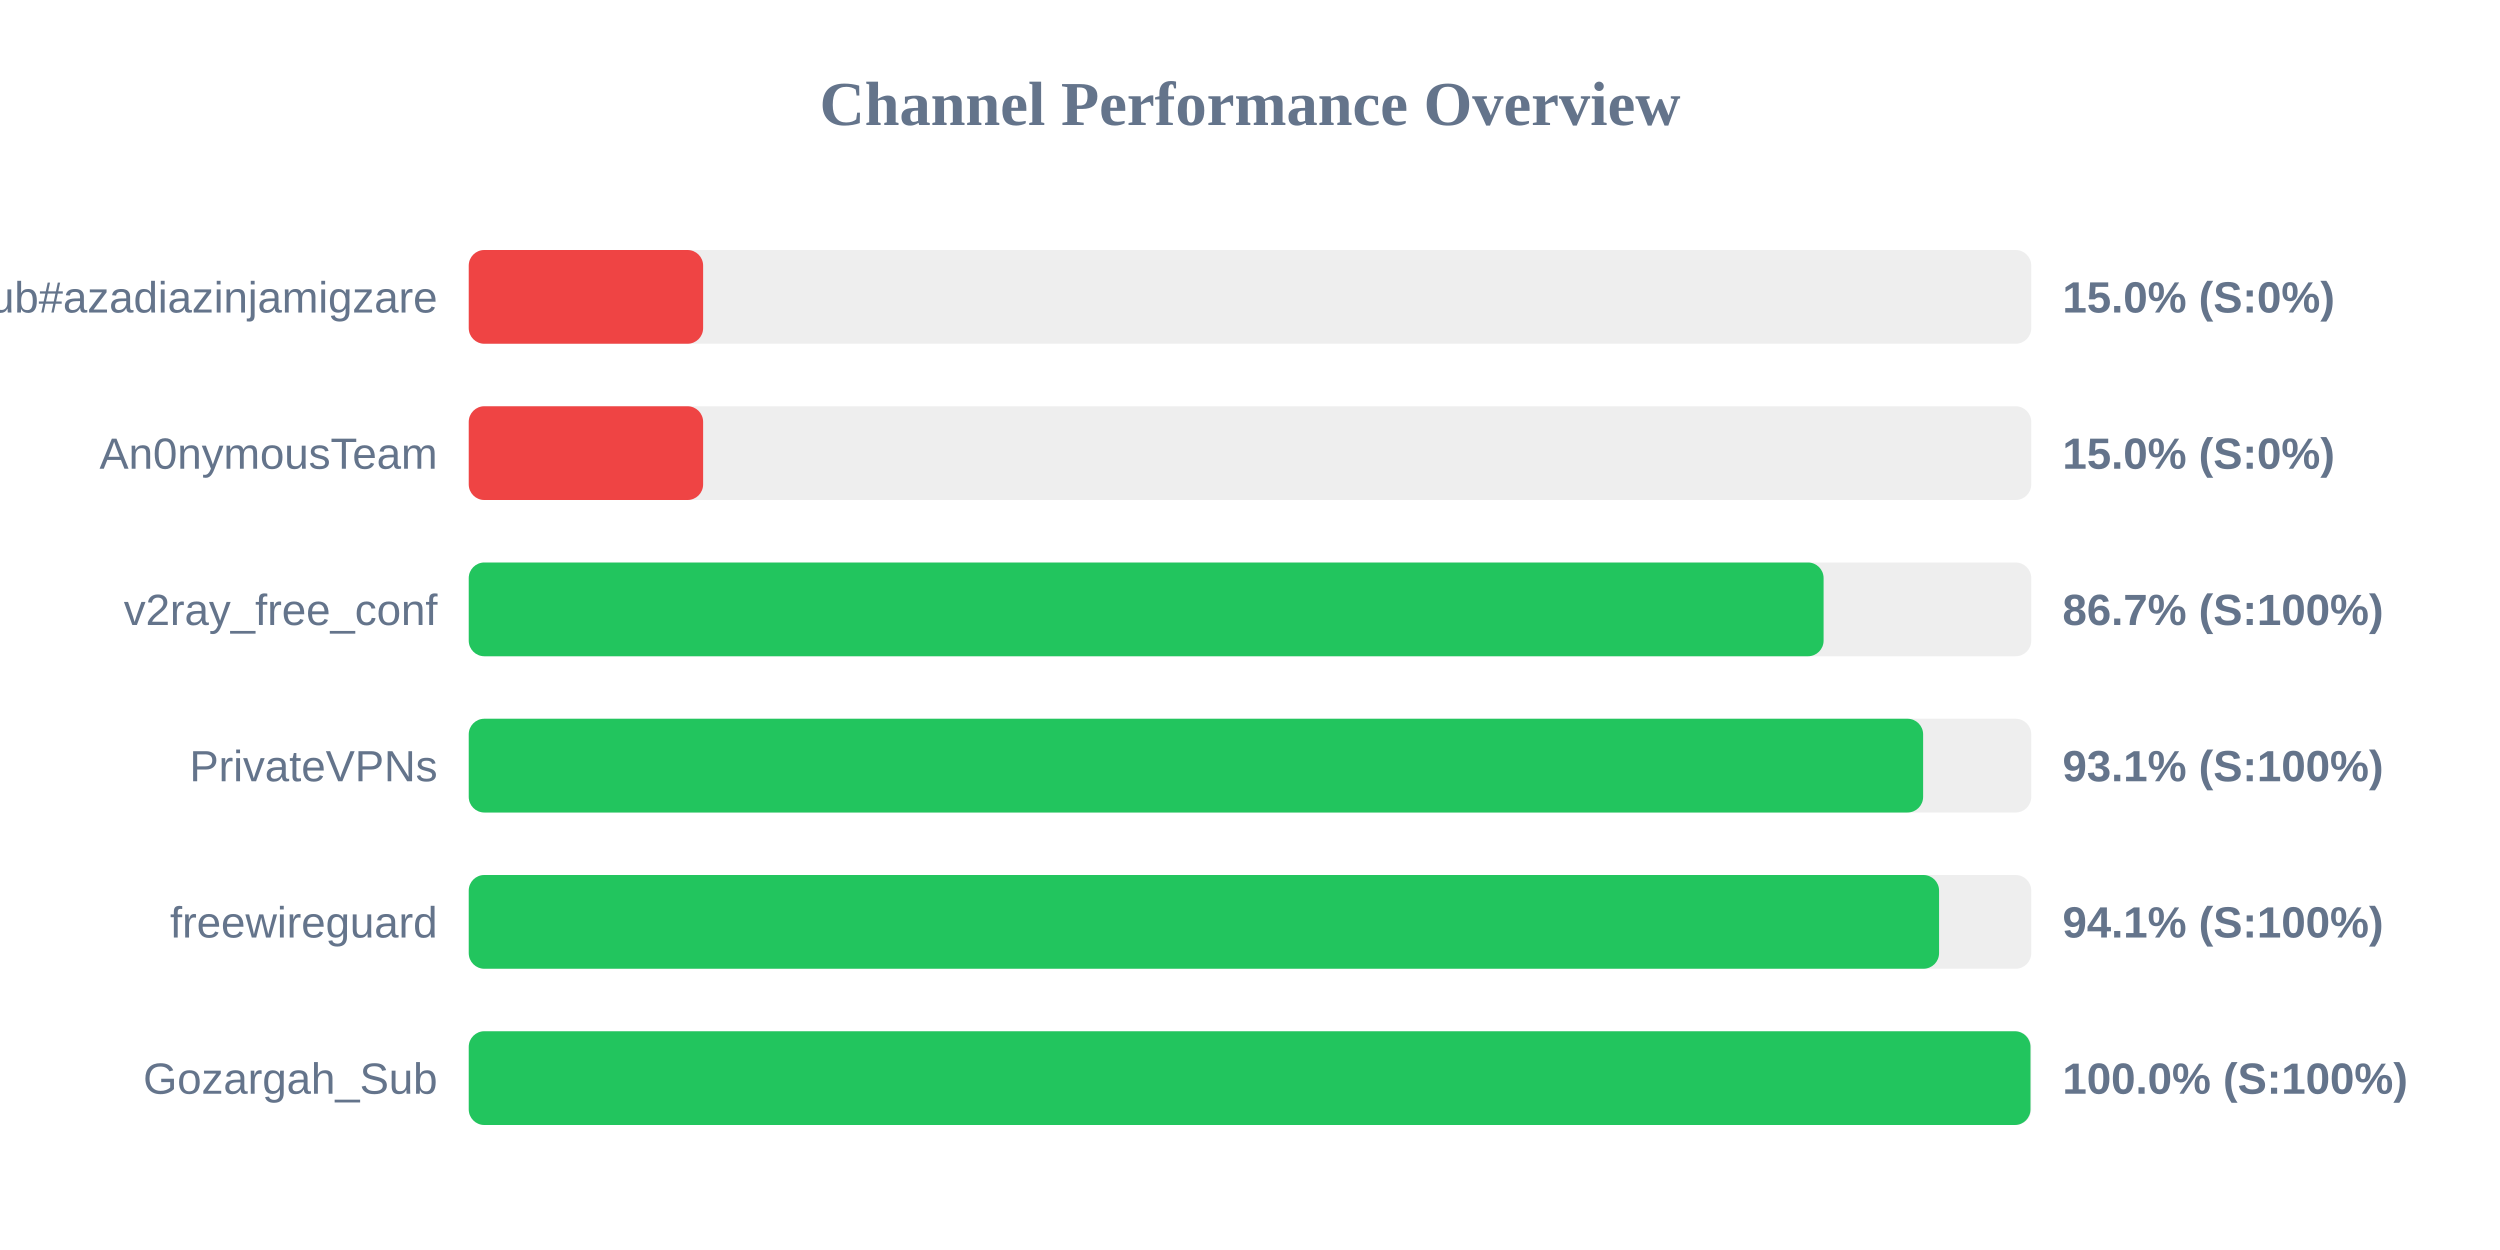
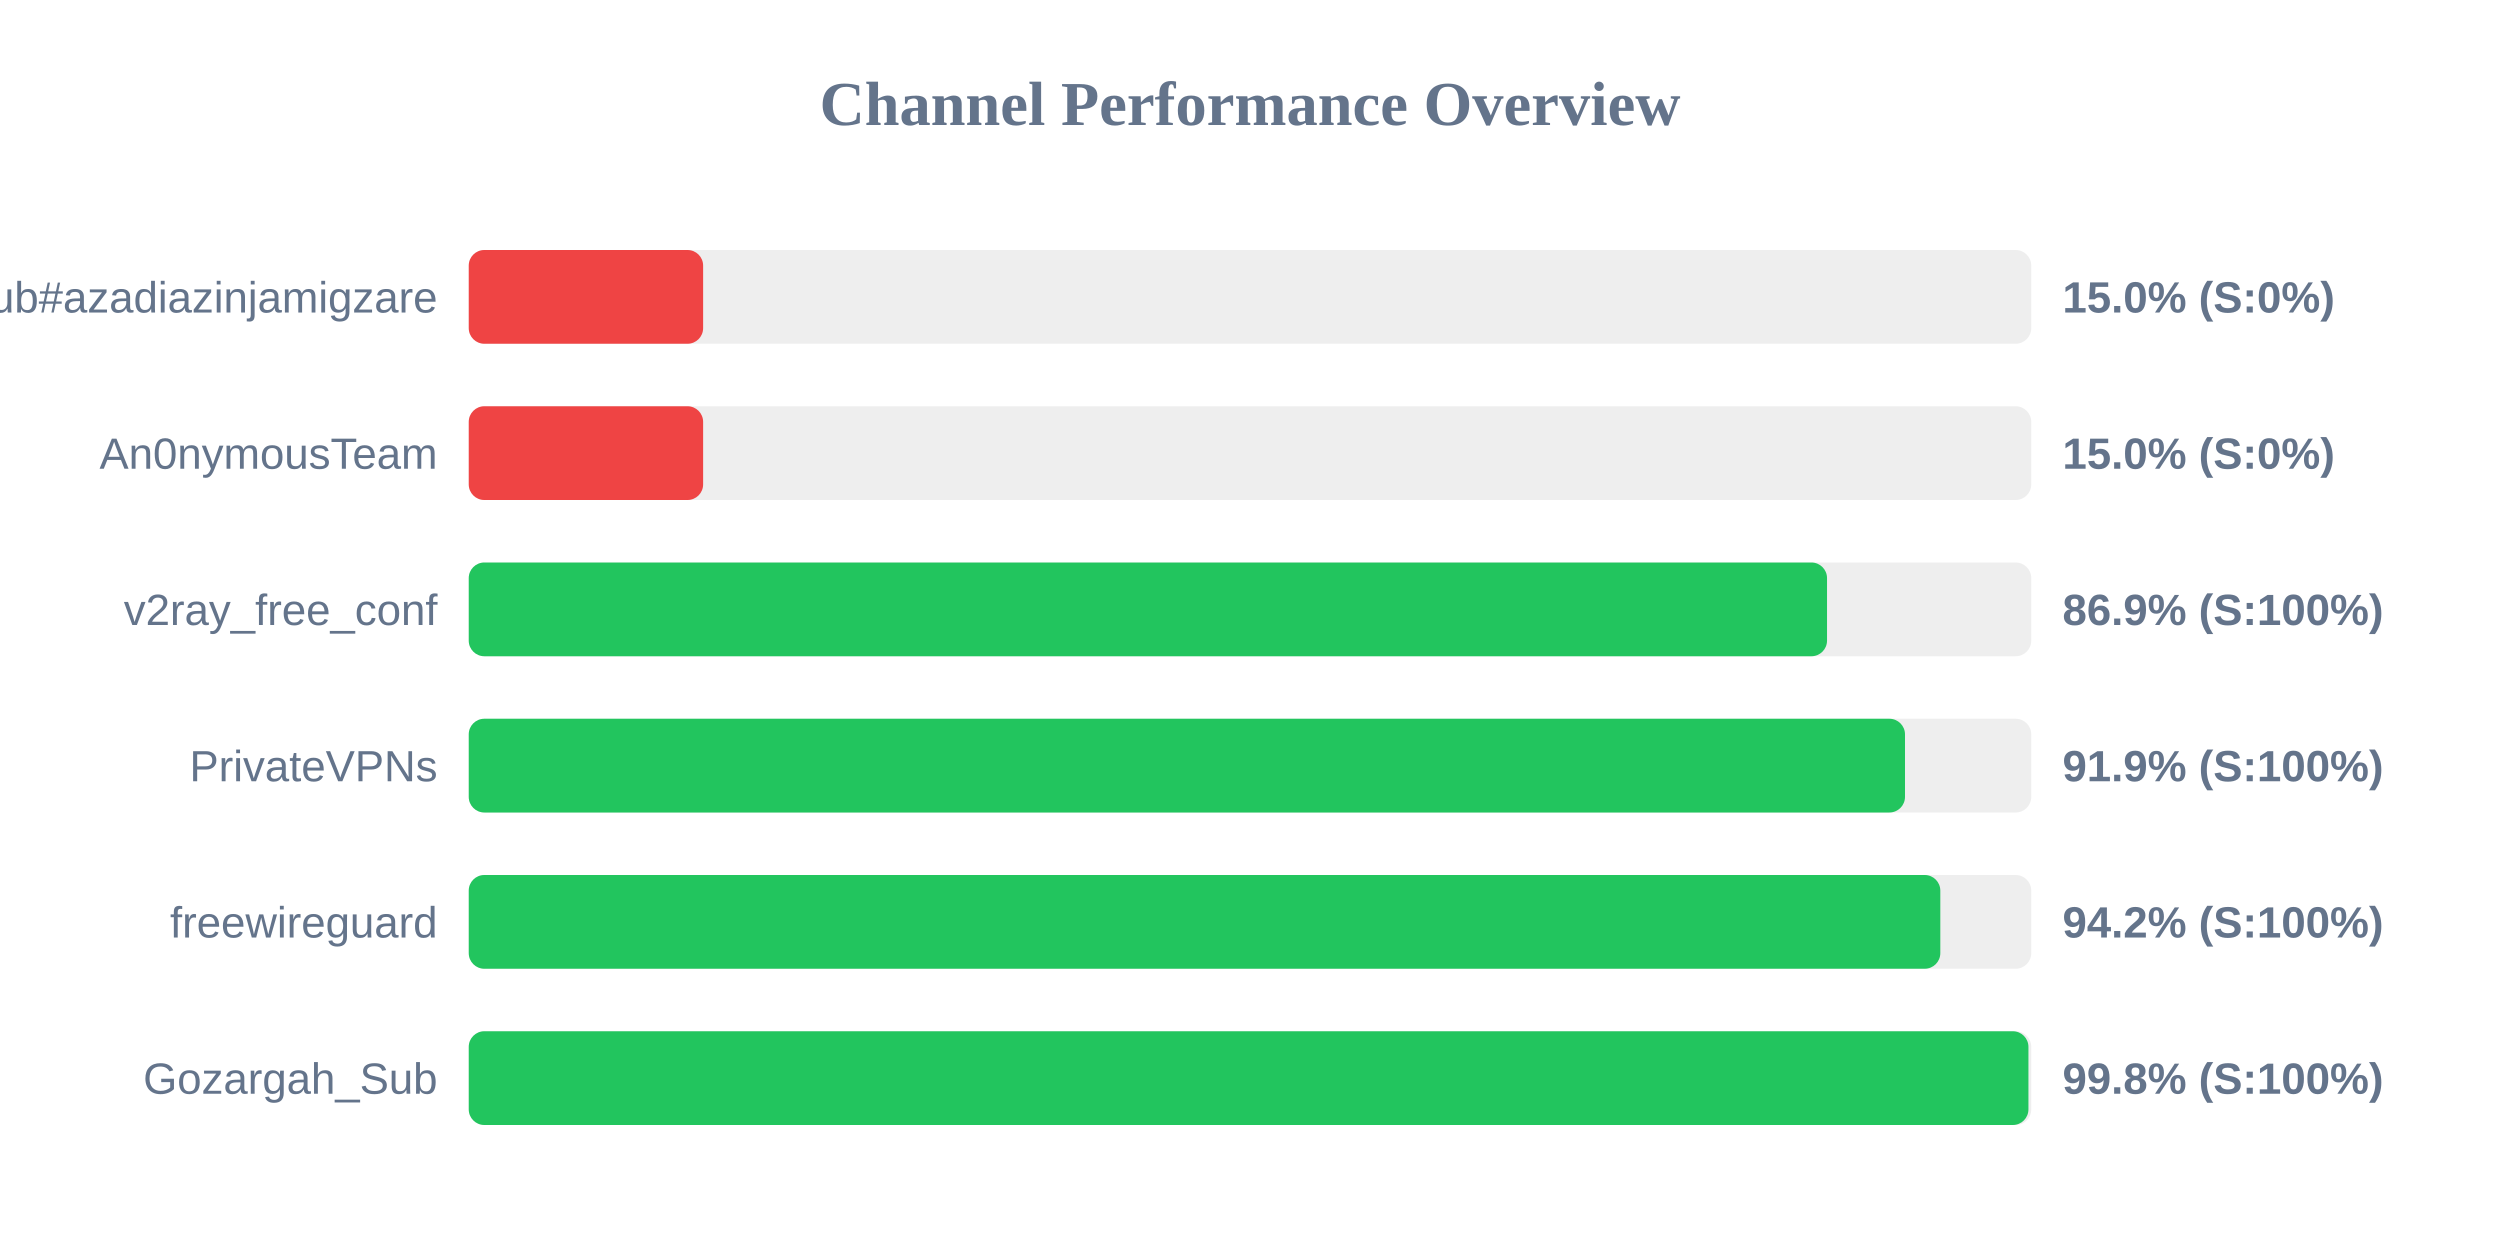
<svg xmlns="http://www.w3.org/2000/svg" width="800" height="400" version="1.1">
  <style>
        .row { font: 14px Arial; fill: #64748b; }
        .score { font: bold 14px Arial; fill: #64748b; }
    </style>
  <text x="400" y="40" text-anchor="middle" font-size="20px" font-weight="bold" fill="#64748b">Channel Performance Overview</text>
  <rect x="150" y="80" width="500" height="30" fill="#eee" rx="5" />
  <rect x="150" y="80" width="75.0" height="30" fill="#ef4444" rx="5" />
  <text x="140" y="100" text-anchor="end" class="row">Sub#azadiazinjamigzare</text>
  <text x="660" y="100" text-anchor="start" class="score">15.0% (S:0%)</text>
  <rect x="150" y="130" width="500" height="30" fill="#eee" rx="5" />
  <rect x="150" y="130" width="75.0" height="30" fill="#ef4444" rx="5" />
  <text x="140" y="150" text-anchor="end" class="row">An0nymousTeam</text>
  <text x="660" y="150" text-anchor="start" class="score">15.0% (S:0%)</text>
  <rect x="150" y="180" width="500" height="30" fill="#eee" rx="5" />
-   <rect x="150" y="180" width="433.55" height="30" fill="#22c55e" rx="5" />
+   <rect x="150" y="180" width="434.65" height="30" fill="#22c55e" rx="5" />
  <text x="140" y="200" text-anchor="end" class="row">v2ray_free_conf</text>
-   <text x="660" y="200" text-anchor="start" class="score">86.7% (S:100%)</text>
+   <text x="660" y="200" text-anchor="start" class="score">86.9% (S:100%)</text>
  <rect x="150" y="230" width="500" height="30" fill="#eee" rx="5" />
-   <rect x="150" y="230" width="465.4" height="30" fill="#22c55e" rx="5" />
+   <rect x="150" y="230" width="459.6" height="30" fill="#22c55e" rx="5" />
  <text x="140" y="250" text-anchor="end" class="row">PrivateVPNs</text>
-   <text x="660" y="250" text-anchor="start" class="score">93.1% (S:100%)</text>
+   <text x="660" y="250" text-anchor="start" class="score">91.9% (S:100%)</text>
  <rect x="150" y="280" width="500" height="30" fill="#eee" rx="5" />
-   <rect x="150" y="280" width="470.5" height="30" fill="#22c55e" rx="5" />
+   <rect x="150" y="280" width="470.9" height="30" fill="#22c55e" rx="5" />
  <text x="140" y="300" text-anchor="end" class="row">freewireguard</text>
-   <text x="660" y="300" text-anchor="start" class="score">94.1% (S:100%)</text>
+   <text x="660" y="300" text-anchor="start" class="score">94.2% (S:100%)</text>
  <rect x="150" y="330" width="500" height="30" fill="#eee" rx="5" />
-   <rect x="150" y="330" width="499.75" height="30" fill="#22c55e" rx="5" />
+   <rect x="150" y="330" width="499.1" height="30" fill="#22c55e" rx="5" />
  <text x="140" y="350" text-anchor="end" class="row">Gozargah_Sub</text>
-   <text x="660" y="350" text-anchor="start" class="score">100.0% (S:100%)</text>
+   <text x="660" y="350" text-anchor="start" class="score">99.8% (S:100%)</text>
</svg>
